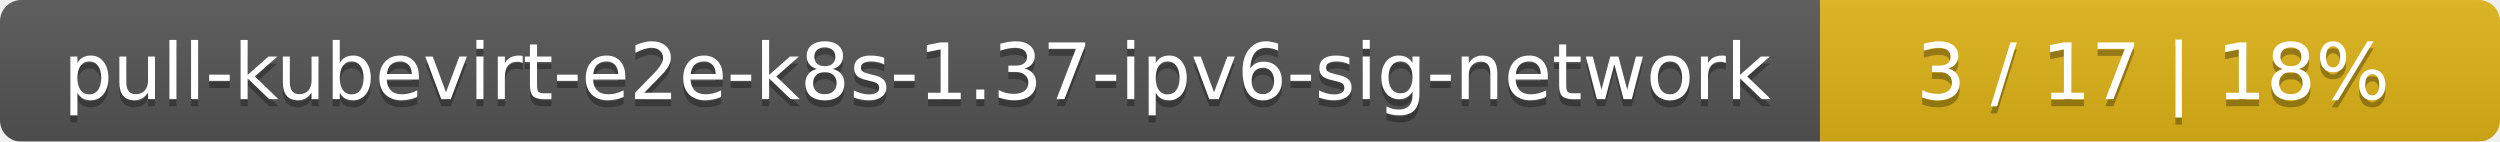
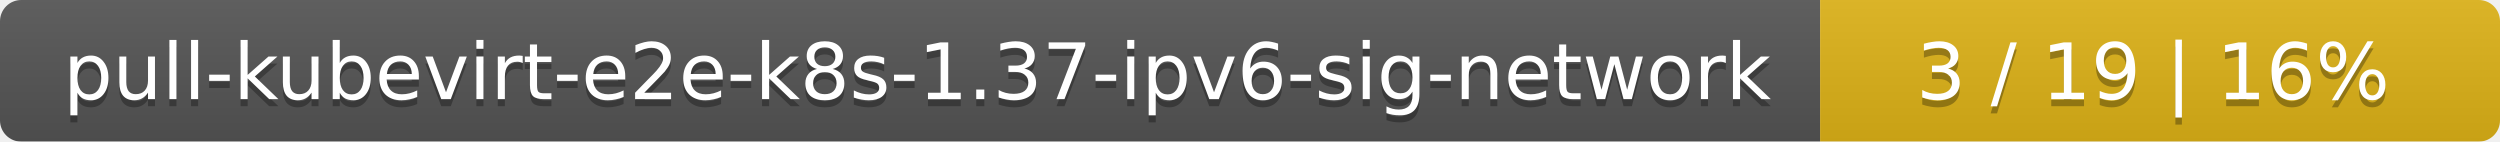
<svg xmlns="http://www.w3.org/2000/svg" width="353" height="20">
  <linearGradient id="smooth" x2="0" y2="100%">
    <stop offset="0" stop-color="#bbb" stop-opacity=".1" />
    <stop offset="1" stop-opacity=".1" />
  </linearGradient>
  <mask id="round">
    <rect width="353" height="20" rx="3" fill="#fff" />
  </mask>
  <g mask="url(#round)">
    <rect width="257" height="20" fill="#555" />
    <rect x="257" width="96" height="20" fill="#dfb317" />
    <rect width="353" height="20" fill="url(#smooth)" />
  </g>
  <g fill="#fff" text-anchor="middle" font-family="DejaVu Sans,Verdana,Geneva,sans-serif" font-size="11">
    <text x="129.5" y="15" fill="#010101" fill-opacity=".3">pull-kubevirt-e2e-k8s-1.37-ipv6-sig-network</text>
    <text x="129.5" y="14">pull-kubevirt-e2e-k8s-1.37-ipv6-sig-network</text>
-     <text x="304" y="15" fill="#010101" fill-opacity=".3">3 / 17    |    18%</text>
-     <text x="304" y="14">3 / 17    |    18%</text>
+     <text x="304" y="15" fill="#010101" fill-opacity=".3">3 / 19    |    16%</text>
+     <text x="304" y="14">3 / 19    |    16%</text>
  </g>
</svg>
